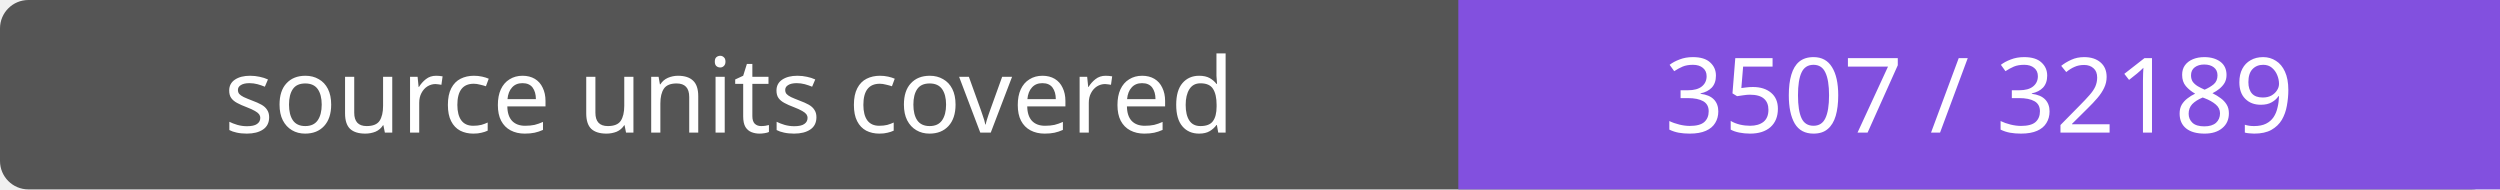
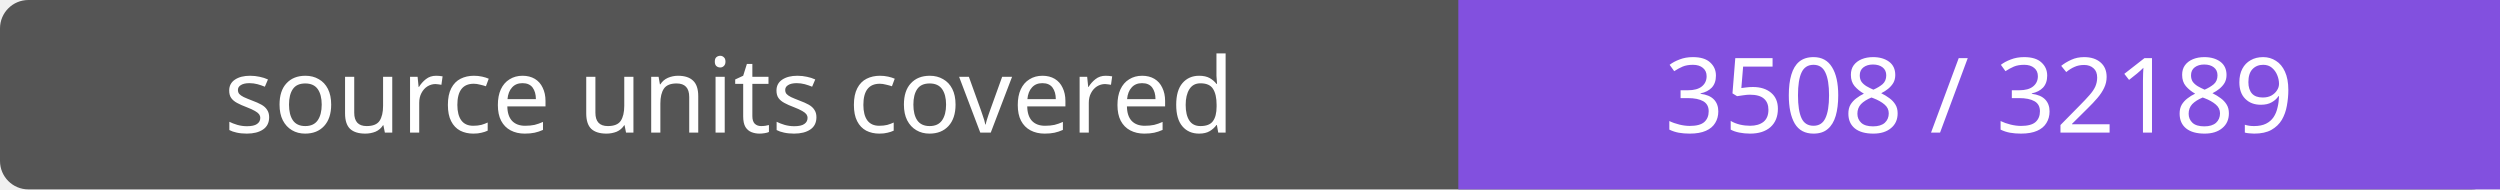
- <svg xmlns="http://www.w3.org/2000/svg" width="264" height="20" role="img" aria-label="source units covered: 3507 / 32189">
+ <svg xmlns="http://www.w3.org/2000/svg" width="264" height="20" role="img" aria-label="source units covered: 3508 / 32189">
  <rect width="264" height="20" rx="3" fill="#555" />
  <path fill="#8250df" d="M154 0h110v20H154z" />
  <g fill="#fff" text-anchor="middle" font-family="Verdana,sans-serif" font-size="11">
    <text x="77.0" y="14">source units covered</text>
-     <text x="209.0" y="14">3507 / 32189</text>
+     <text x="209.0" y="14">3508 / 32189</text>
  </g>
</svg>
